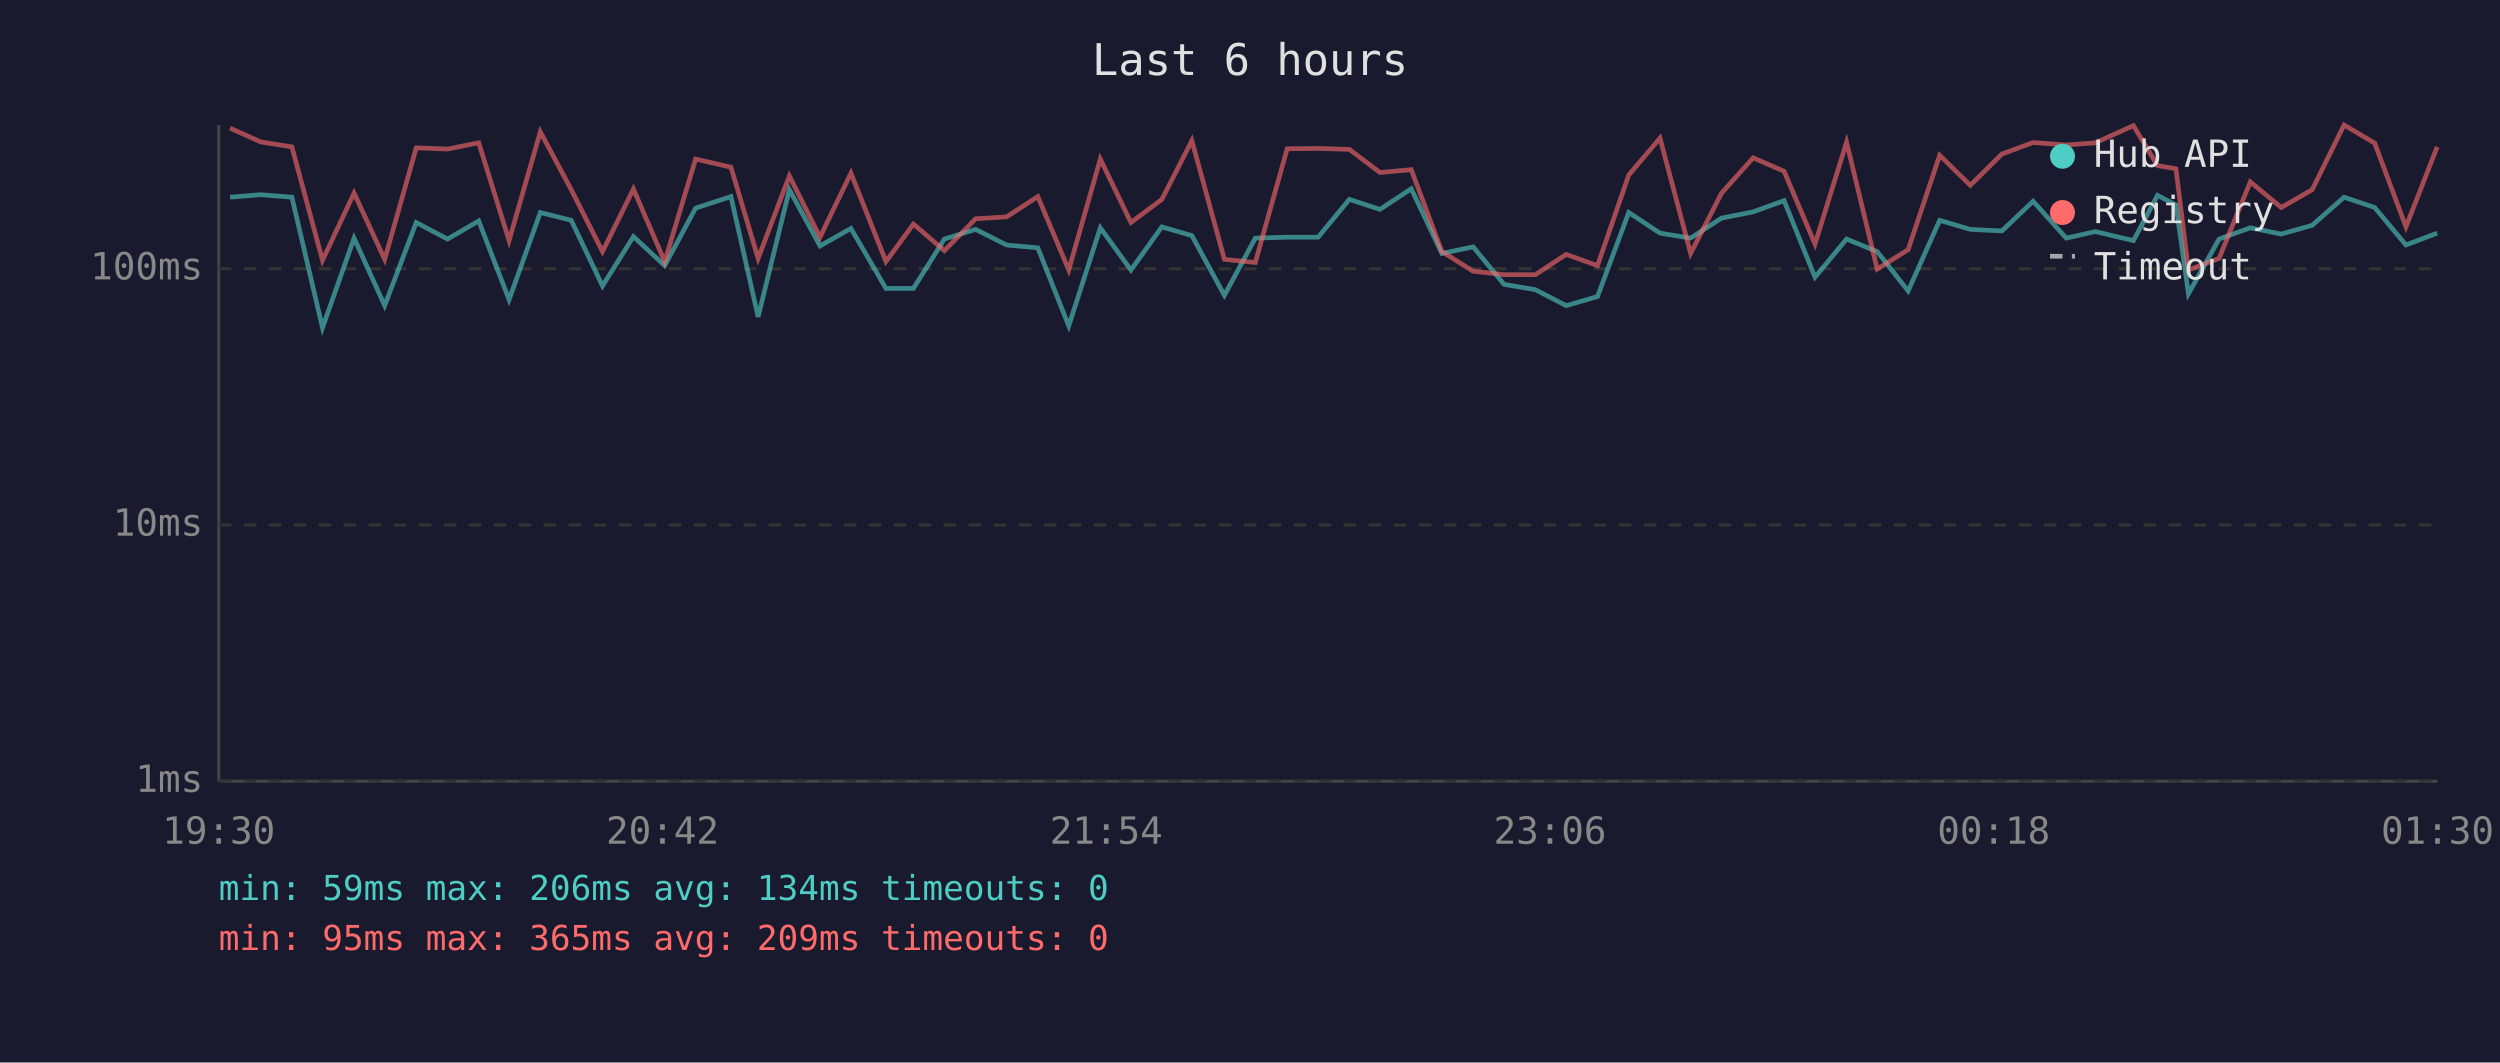
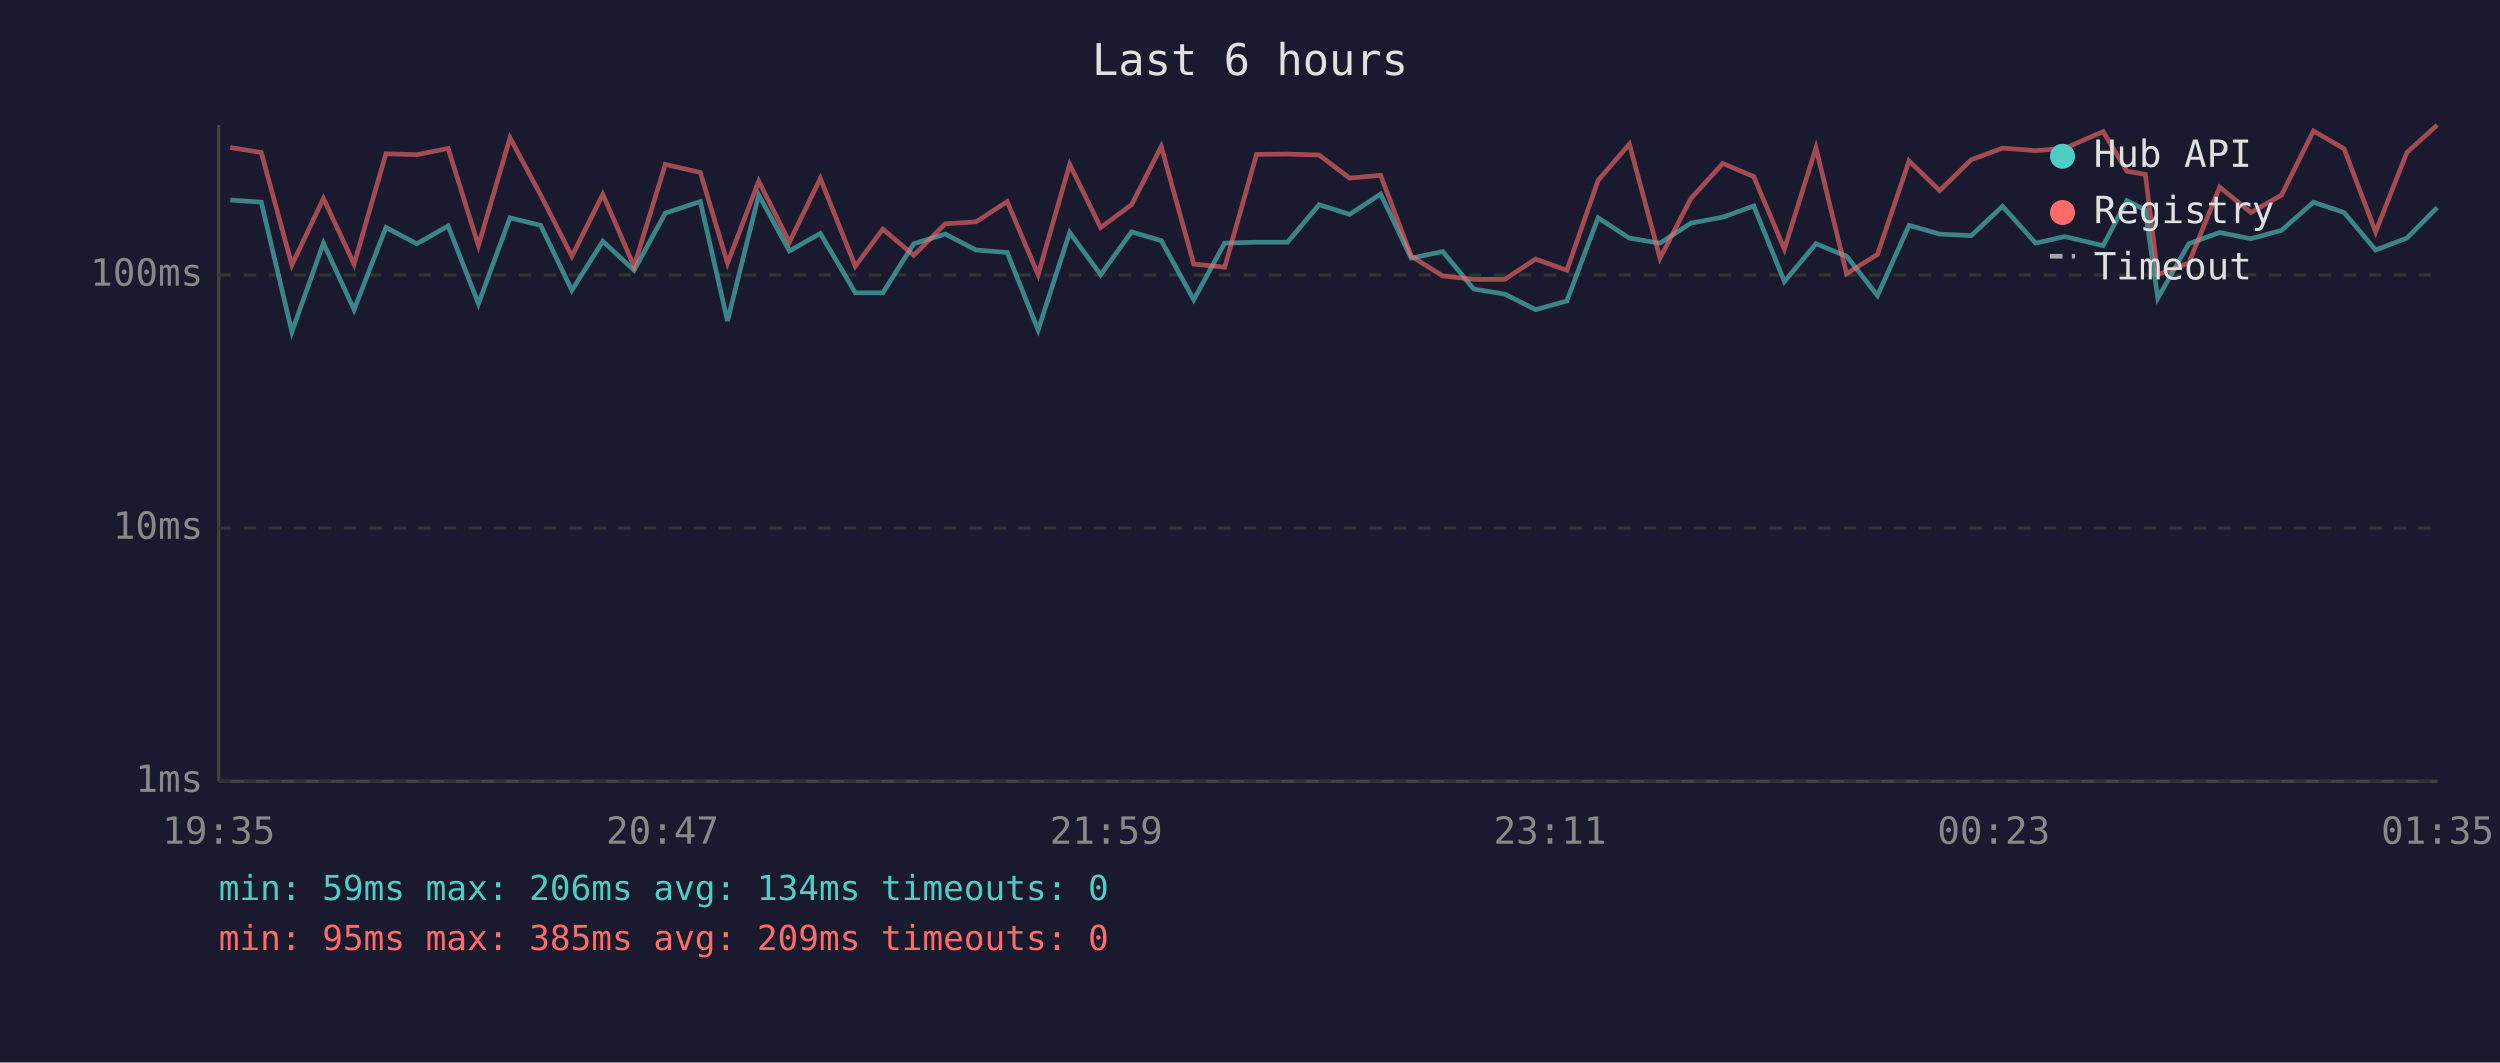
<svg xmlns="http://www.w3.org/2000/svg" viewBox="0 0 800 340" font-family="monospace" font-size="12">
  <rect width="800" height="340" fill="#1a1a2e" />
  <text x="400" y="24" fill="#e0e0e0" font-size="14" text-anchor="middle">Last 6 hours</text>
  <line x1="70" y1="40" x2="70" y2="250" stroke="#444" stroke-width="1" />
  <line x1="70" y1="250" x2="780" y2="250" stroke="#444" stroke-width="1" />
  <line x1="70" y1="250" x2="780" y2="250" stroke="#333" stroke-width="1" stroke-dasharray="4" />
  <text x="65" y="250" fill="#888" text-anchor="end" dominant-baseline="middle">1ms</text>
-   <line x1="70" y1="168" x2="780" y2="168" stroke="#333" stroke-width="1" stroke-dasharray="4" />
-   <text x="65" y="168" fill="#888" text-anchor="end" dominant-baseline="middle">10ms</text>
-   <line x1="70" y1="86" x2="780" y2="86" stroke="#333" stroke-width="1" stroke-dasharray="4" />
-   <text x="65" y="86" fill="#888" text-anchor="end" dominant-baseline="middle">100ms</text>
-   <text x="70" y="270" fill="#888" text-anchor="middle">19:30</text>
-   <text x="212" y="270" fill="#888" text-anchor="middle">20:42</text>
-   <text x="354" y="270" fill="#888" text-anchor="middle">21:54</text>
-   <text x="496" y="270" fill="#888" text-anchor="middle">23:06</text>
-   <text x="638" y="270" fill="#888" text-anchor="middle">00:18</text>
-   <text x="780" y="270" fill="#888" text-anchor="middle">01:30</text>
-   <polyline points="73.6,63.1 83.4,62.3 93.4,63.1 103.2,104.9 113.3,76.2 123.1,97.8 133.2,71.2 143.2,76.5 153.2,70.7 162.9,95.9 172.9,68.0 182.8,70.5 192.8,91.5 202.7,75.7 212.7,85.0 222.6,66.6 233.9,62.9 242.6,101.4 252.6,60.7 262.4,78.7 272.3,73.1 283.5,92.3 292.3,92.3 302.2,76.5 312.2,73.4 322.1,78.4 332.1,79.3 342.0,104.3 352.1,72.9 361.9,86.4 371.8,72.6 381.4,75.4 391.8,94.5 401.7,76.2 411.9,75.9 421.8,75.9 431.8,63.8 441.6,67.0 451.6,60.4 461.4,81.1 471.4,79.0 481.3,91.0 491.3,92.7 501.2,97.8 511.2,94.9 521.2,68.0 531.2,74.6 541.0,76.2 550.9,69.8 561.0,67.8 570.9,64.2 580.8,88.7 590.9,76.5 600.7,80.5 610.6,93.1 620.7,70.5 630.5,73.4 640.6,73.9 650.6,64.4 661.2,76.2 670.5,74.1 682.7,77.0 690.4,62.5 696.3,65.6 700.3,94.0 710.1,76.5 720.1,72.9 730.0,74.9 739.9,72.1 750.1,63.1 759.9,66.4 769.9,78.4 779.9,74.6" fill="none" stroke="#4ecdc4" stroke-width="1.5" opacity="0.6" />
-   <polyline points="73.6,41.0 83.4,45.4 93.4,47.0 103.2,83.3 113.3,61.8 123.1,83.0 133.2,47.3 143.2,47.7 153.2,45.7 162.9,77.0 172.9,42.2 182.8,60.7 192.8,80.5 202.7,60.5 212.7,83.7 222.6,50.9 233.9,53.5 242.6,82.7 252.6,56.3 262.4,75.9 272.3,55.4 283.5,83.7 292.3,71.7 302.2,80.2 312.2,70.0 322.1,69.4 332.1,62.9 342.0,86.4 352.1,50.9 361.9,71.2 371.8,63.8 381.4,45.0 391.8,83.0 401.7,84.0 411.9,47.6 421.8,47.5 431.8,47.8 441.6,55.2 451.6,54.3 461.4,80.5 471.4,86.8 481.3,87.9 491.3,87.9 501.2,81.4 511.2,85.0 521.2,56.0 531.2,44.2 541.0,81.1 550.9,61.8 561.0,50.5 570.9,54.8 580.8,78.1 590.9,45.5 600.7,86.1 610.6,79.9 620.7,49.7 630.5,59.3 640.6,49.3 650.6,45.6 661.2,46.4 670.5,45.7 682.7,40.2 690.4,53.0 696.3,54.0 700.3,86.4 710.1,82.7 720.1,58.2 730.0,66.4 739.9,60.7 750.1,40.0 759.9,45.8 769.9,72.6 779.9,47.0" fill="none" stroke="#ff6b6b" stroke-width="1.5" opacity="0.6" />
+   <line x1="70" y1="169" x2="780" y2="169" stroke="#333" stroke-width="1" stroke-dasharray="4" />
+   <text x="65" y="169" fill="#888" text-anchor="end" dominant-baseline="middle">10ms</text>
+   <line x1="70" y1="88" x2="780" y2="88" stroke="#333" stroke-width="1" stroke-dasharray="4" />
+   <text x="65" y="88" fill="#888" text-anchor="end" dominant-baseline="middle">100ms</text>
+   <text x="70" y="270" fill="#888" text-anchor="middle">19:35</text>
+   <text x="212" y="270" fill="#888" text-anchor="middle">20:47</text>
+   <text x="354" y="270" fill="#888" text-anchor="middle">21:59</text>
+   <text x="496" y="270" fill="#888" text-anchor="middle">23:11</text>
+   <text x="638" y="270" fill="#888" text-anchor="middle">00:23</text>
+   <text x="780" y="270" fill="#888" text-anchor="middle">01:35</text>
+   <polyline points="73.7,64.0 83.6,64.7 93.4,106.2 103.5,77.8 113.3,99.1 123.5,72.8 133.4,78.0 143.4,72.3 153.1,97.2 163.2,69.7 173.0,72.1 183.0,92.9 192.9,77.2 202.9,86.5 212.9,68.2 224.1,64.5 232.8,102.7 242.8,62.4 252.6,80.3 262.5,74.7 273.7,93.7 282.5,93.7 292.4,78.0 302.5,74.9 312.3,80.0 322.3,80.8 332.2,105.6 342.3,74.4 352.2,87.9 362.1,74.2 371.6,77.0 382.0,95.9 391.9,77.8 402.1,77.5 412.0,77.5 422.1,65.5 431.9,68.6 441.8,62.1 451.6,82.6 461.7,80.5 471.6,92.5 481.5,94.1 491.4,99.1 501.4,96.3 511.4,69.7 521.4,76.2 531.2,77.8 541.1,71.4 551.3,69.5 561.2,65.9 571.0,90.1 581.1,78.0 590.9,82.0 600.8,94.6 610.9,72.1 620.7,74.9 630.8,75.4 640.8,66.0 651.4,77.8 660.7,75.7 673.0,78.6 680.6,64.2 686.5,67.2 690.5,95.4 700.4,78.0 710.3,74.4 720.3,76.4 730.1,73.7 740.3,64.7 750.1,68.0 760.2,80.0 770.2,76.2 779.9,66.4" fill="none" stroke="#4ecdc4" stroke-width="1.5" opacity="0.6" />
+   <polyline points="73.7,47.2 83.6,48.8 93.4,84.8 103.5,63.5 113.3,84.5 123.5,49.2 133.4,49.5 143.4,47.5 153.1,78.6 163.2,44.1 173.0,62.4 183.0,82.0 192.9,62.2 202.9,85.2 212.9,52.6 224.1,55.2 232.8,84.2 242.8,58.0 252.6,77.5 262.5,57.1 273.7,85.2 282.5,73.3 292.4,81.7 302.5,71.6 312.3,71.0 322.3,64.5 332.2,87.9 342.3,52.6 352.2,72.8 362.1,65.5 371.6,46.9 382.0,84.5 391.9,85.5 402.1,49.4 412.0,49.3 422.1,49.6 431.9,57.0 441.8,56.1 451.6,82.0 461.7,88.3 471.6,89.4 481.5,89.4 491.4,82.9 501.4,86.5 511.4,57.7 521.4,46.1 531.2,82.6 541.1,63.5 551.3,52.3 561.2,56.5 571.0,79.7 581.1,47.3 590.9,87.6 600.8,81.4 610.9,51.5 620.7,61.0 630.8,51.1 640.8,47.4 651.4,48.2 660.7,47.5 673.0,42.1 680.6,54.8 686.5,55.8 690.5,87.9 700.4,84.2 710.3,59.9 720.3,68.0 730.1,62.4 740.3,41.9 750.1,47.6 760.2,74.2 770.2,48.8 779.9,40.0" fill="none" stroke="#ff6b6b" stroke-width="1.5" opacity="0.6" />
  <circle cx="660" cy="50" r="4" fill="#4ecdc4" />
  <text x="670" y="50" fill="#e0e0e0" dominant-baseline="middle">Hub API</text>
  <circle cx="660" cy="68" r="4" fill="#ff6b6b" />
  <text x="670" y="68" fill="#e0e0e0" dominant-baseline="middle">Registry</text>
  <line x1="656" y1="82" x2="664" y2="82" stroke="#e0e0e0" stroke-width="1.5" stroke-dasharray="4,3" opacity="0.7" />
  <text x="670" y="86" fill="#e0e0e0" dominant-baseline="middle">Timeout</text>
  <text x="70" y="288" fill="#4ecdc4" font-size="11">min: 59ms  max: 206ms  avg: 134ms  timeouts: 0</text>
-   <text x="70" y="304" fill="#ff6b6b" font-size="11">min: 95ms  max: 365ms  avg: 209ms  timeouts: 0</text>
+   <text x="70" y="304" fill="#ff6b6b" font-size="11">min: 95ms  max: 385ms  avg: 209ms  timeouts: 0</text>
</svg>
